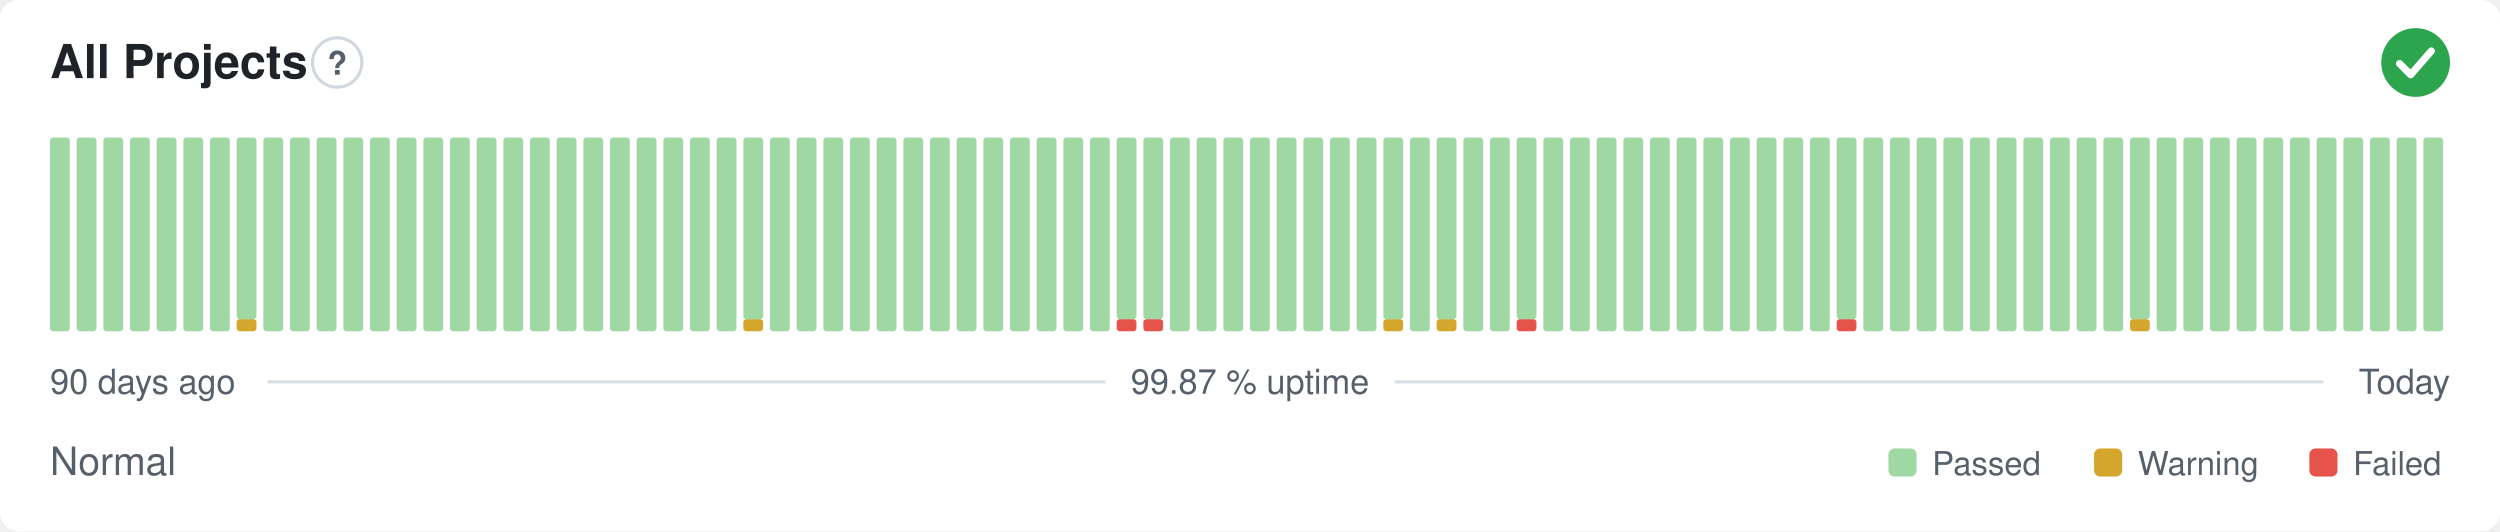
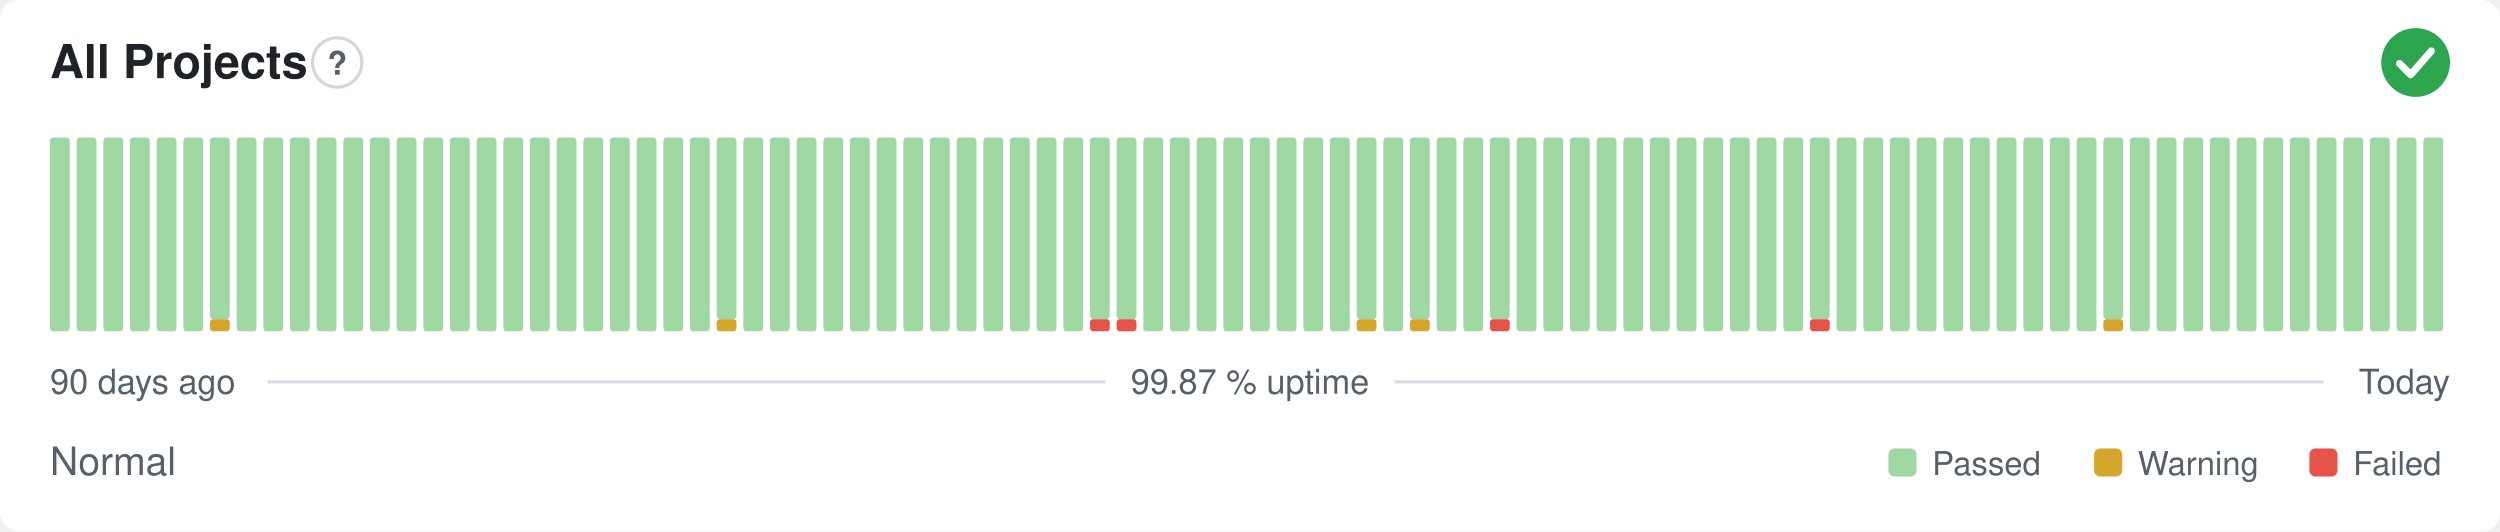
<svg xmlns="http://www.w3.org/2000/svg" width="800" height="170" viewBox="0 0 800 170" role="img" aria-label="All Projects: Normal, 99.87 % uptime over the last 90 days" font-family="-apple-system,BlinkMacSystemFont,'Segoe UI',Helvetica,Arial,sans-serif">
  <style>
    @media (prefers-color-scheme: dark) {
      .bg { fill: #0d1117 }
      .title { fill: #e6edf3 }
      .muted { fill: #8b949e }
      .hint { stroke: #30363d }
      .rule { stroke: #30363d }
      .nodata { fill: #21262d }
    }
  </style>
  <rect class="bg" width="800" height="170" rx="6" fill="#ffffff" />
  <text class="title" x="16" y="25" font-size="15" font-weight="600" fill="#1f2328">All Projects</text>
  <circle class="hint" cx="107.9" cy="20" r="7.9" fill="none" stroke="#d0d7de" stroke-width="1" />
  <text class="muted" x="107.9" y="23.9" text-anchor="middle" font-size="10.4" font-weight="700" fill="#57606a">?</text>
  <circle cx="773" cy="20" r="11" fill="#2da44e" />
  <path d="M767.87 20.37l3.54 3.54 6.60 -7.58" fill="none" stroke="#fff" stroke-width="2.31" stroke-linecap="round" stroke-linejoin="round" />
  <rect x="16.00" y="44.00" width="6.33" height="62.00" rx="1" fill="#9fd8a3" />
  <rect x="24.53" y="44.00" width="6.33" height="62.00" rx="1" fill="#9fd8a3" />
  <rect x="33.07" y="44.00" width="6.33" height="62.00" rx="1" fill="#9fd8a3" />
  <rect x="41.60" y="44.00" width="6.33" height="62.00" rx="1" fill="#9fd8a3" />
  <rect x="50.13" y="44.00" width="6.33" height="62.00" rx="1" fill="#9fd8a3" />
  <rect x="58.67" y="44.00" width="6.33" height="62.00" rx="1" fill="#9fd8a3" />
-   <rect x="67.20" y="44.00" width="6.33" height="62.00" rx="1" fill="#9fd8a3" />
-   <rect x="75.73" y="102.13" width="6.33" height="3.88" rx="1" fill="#d4a72c" />
-   <rect x="75.73" y="44.00" width="6.33" height="58.13" rx="1" fill="#9fd8a3" />
+   <rect x="67.20" y="102.13" width="6.33" height="3.88" rx="1" fill="#d4a72c" />
+   <rect x="67.20" y="44.00" width="6.33" height="58.13" rx="1" fill="#9fd8a3" />
+   <rect x="75.73" y="44.00" width="6.33" height="62.00" rx="1" fill="#9fd8a3" />
  <rect x="84.27" y="44.00" width="6.33" height="62.00" rx="1" fill="#9fd8a3" />
  <rect x="92.80" y="44.00" width="6.33" height="62.00" rx="1" fill="#9fd8a3" />
  <rect x="101.33" y="44.00" width="6.33" height="62.00" rx="1" fill="#9fd8a3" />
  <rect x="109.87" y="44.00" width="6.33" height="62.00" rx="1" fill="#9fd8a3" />
  <rect x="118.40" y="44.00" width="6.33" height="62.00" rx="1" fill="#9fd8a3" />
  <rect x="126.93" y="44.00" width="6.33" height="62.00" rx="1" fill="#9fd8a3" />
  <rect x="135.47" y="44.00" width="6.33" height="62.00" rx="1" fill="#9fd8a3" />
  <rect x="144.00" y="44.00" width="6.33" height="62.00" rx="1" fill="#9fd8a3" />
  <rect x="152.53" y="44.00" width="6.33" height="62.00" rx="1" fill="#9fd8a3" />
  <rect x="161.07" y="44.00" width="6.33" height="62.00" rx="1" fill="#9fd8a3" />
  <rect x="169.60" y="44.00" width="6.33" height="62.00" rx="1" fill="#9fd8a3" />
  <rect x="178.13" y="44.00" width="6.33" height="62.00" rx="1" fill="#9fd8a3" />
  <rect x="186.67" y="44.00" width="6.33" height="62.00" rx="1" fill="#9fd8a3" />
  <rect x="195.20" y="44.00" width="6.33" height="62.00" rx="1" fill="#9fd8a3" />
  <rect x="203.73" y="44.00" width="6.33" height="62.00" rx="1" fill="#9fd8a3" />
  <rect x="212.27" y="44.00" width="6.33" height="62.00" rx="1" fill="#9fd8a3" />
  <rect x="220.80" y="44.00" width="6.33" height="62.00" rx="1" fill="#9fd8a3" />
-   <rect x="229.33" y="44.00" width="6.33" height="62.00" rx="1" fill="#9fd8a3" />
-   <rect x="237.87" y="102.13" width="6.33" height="3.88" rx="1" fill="#d4a72c" />
-   <rect x="237.87" y="44.00" width="6.33" height="58.13" rx="1" fill="#9fd8a3" />
+   <rect x="229.33" y="102.13" width="6.33" height="3.88" rx="1" fill="#d4a72c" />
+   <rect x="229.33" y="44.00" width="6.33" height="58.13" rx="1" fill="#9fd8a3" />
+   <rect x="237.87" y="44.00" width="6.33" height="62.00" rx="1" fill="#9fd8a3" />
  <rect x="246.40" y="44.00" width="6.33" height="62.00" rx="1" fill="#9fd8a3" />
  <rect x="254.93" y="44.00" width="6.33" height="62.00" rx="1" fill="#9fd8a3" />
  <rect x="263.47" y="44.00" width="6.33" height="62.00" rx="1" fill="#9fd8a3" />
  <rect x="272.00" y="44.00" width="6.33" height="62.00" rx="1" fill="#9fd8a3" />
  <rect x="280.53" y="44.00" width="6.33" height="62.00" rx="1" fill="#9fd8a3" />
  <rect x="289.07" y="44.00" width="6.33" height="62.00" rx="1" fill="#9fd8a3" />
  <rect x="297.60" y="44.00" width="6.33" height="62.00" rx="1" fill="#9fd8a3" />
  <rect x="306.13" y="44.00" width="6.33" height="62.00" rx="1" fill="#9fd8a3" />
  <rect x="314.67" y="44.00" width="6.33" height="62.00" rx="1" fill="#9fd8a3" />
  <rect x="323.20" y="44.00" width="6.33" height="62.00" rx="1" fill="#9fd8a3" />
  <rect x="331.73" y="44.00" width="6.33" height="62.00" rx="1" fill="#9fd8a3" />
  <rect x="340.27" y="44.00" width="6.33" height="62.00" rx="1" fill="#9fd8a3" />
-   <rect x="348.80" y="44.00" width="6.33" height="62.00" rx="1" fill="#9fd8a3" />
+   <rect x="348.80" y="102.13" width="6.33" height="3.88" rx="1" fill="#e5534b" />
+   <rect x="348.80" y="44.00" width="6.33" height="58.13" rx="1" fill="#9fd8a3" />
  <rect x="357.33" y="102.13" width="6.33" height="3.88" rx="1" fill="#e5534b" />
  <rect x="357.33" y="44.00" width="6.33" height="58.13" rx="1" fill="#9fd8a3" />
-   <rect x="365.87" y="102.13" width="6.33" height="3.88" rx="1" fill="#e5534b" />
-   <rect x="365.87" y="44.00" width="6.33" height="58.13" rx="1" fill="#9fd8a3" />
+   <rect x="365.87" y="44.00" width="6.33" height="62.00" rx="1" fill="#9fd8a3" />
  <rect x="374.40" y="44.00" width="6.33" height="62.00" rx="1" fill="#9fd8a3" />
  <rect x="382.93" y="44.00" width="6.33" height="62.00" rx="1" fill="#9fd8a3" />
  <rect x="391.47" y="44.00" width="6.33" height="62.00" rx="1" fill="#9fd8a3" />
  <rect x="400.00" y="44.00" width="6.33" height="62.00" rx="1" fill="#9fd8a3" />
  <rect x="408.53" y="44.00" width="6.33" height="62.00" rx="1" fill="#9fd8a3" />
  <rect x="417.07" y="44.00" width="6.33" height="62.00" rx="1" fill="#9fd8a3" />
  <rect x="425.60" y="44.00" width="6.33" height="62.00" rx="1" fill="#9fd8a3" />
-   <rect x="434.13" y="44.00" width="6.33" height="62.00" rx="1" fill="#9fd8a3" />
-   <rect x="442.67" y="102.13" width="6.33" height="3.88" rx="1" fill="#d4a72c" />
-   <rect x="442.67" y="44.00" width="6.33" height="58.13" rx="1" fill="#9fd8a3" />
-   <rect x="451.20" y="44.00" width="6.33" height="62.00" rx="1" fill="#9fd8a3" />
-   <rect x="459.73" y="102.13" width="6.33" height="3.88" rx="1" fill="#d4a72c" />
-   <rect x="459.73" y="44.00" width="6.33" height="58.13" rx="1" fill="#9fd8a3" />
+   <rect x="434.13" y="102.13" width="6.33" height="3.88" rx="1" fill="#d4a72c" />
+   <rect x="434.13" y="44.00" width="6.33" height="58.13" rx="1" fill="#9fd8a3" />
+   <rect x="442.67" y="44.00" width="6.33" height="62.00" rx="1" fill="#9fd8a3" />
+   <rect x="451.20" y="102.13" width="6.33" height="3.88" rx="1" fill="#d4a72c" />
+   <rect x="451.20" y="44.00" width="6.33" height="58.13" rx="1" fill="#9fd8a3" />
+   <rect x="459.73" y="44.00" width="6.33" height="62.00" rx="1" fill="#9fd8a3" />
  <rect x="468.27" y="44.00" width="6.33" height="62.00" rx="1" fill="#9fd8a3" />
-   <rect x="476.80" y="44.00" width="6.33" height="62.00" rx="1" fill="#9fd8a3" />
-   <rect x="485.33" y="102.13" width="6.33" height="3.88" rx="1" fill="#e5534b" />
-   <rect x="485.33" y="44.00" width="6.33" height="58.13" rx="1" fill="#9fd8a3" />
+   <rect x="476.80" y="102.13" width="6.33" height="3.88" rx="1" fill="#e5534b" />
+   <rect x="476.80" y="44.00" width="6.33" height="58.13" rx="1" fill="#9fd8a3" />
+   <rect x="485.33" y="44.00" width="6.33" height="62.00" rx="1" fill="#9fd8a3" />
  <rect x="493.87" y="44.00" width="6.33" height="62.00" rx="1" fill="#9fd8a3" />
  <rect x="502.40" y="44.00" width="6.33" height="62.00" rx="1" fill="#9fd8a3" />
  <rect x="510.93" y="44.00" width="6.33" height="62.00" rx="1" fill="#9fd8a3" />
  <rect x="519.47" y="44.00" width="6.33" height="62.00" rx="1" fill="#9fd8a3" />
  <rect x="528.00" y="44.00" width="6.33" height="62.00" rx="1" fill="#9fd8a3" />
  <rect x="536.53" y="44.00" width="6.33" height="62.00" rx="1" fill="#9fd8a3" />
  <rect x="545.07" y="44.00" width="6.33" height="62.00" rx="1" fill="#9fd8a3" />
  <rect x="553.60" y="44.00" width="6.33" height="62.00" rx="1" fill="#9fd8a3" />
  <rect x="562.13" y="44.00" width="6.33" height="62.00" rx="1" fill="#9fd8a3" />
  <rect x="570.67" y="44.00" width="6.33" height="62.00" rx="1" fill="#9fd8a3" />
-   <rect x="579.20" y="44.00" width="6.33" height="62.00" rx="1" fill="#9fd8a3" />
-   <rect x="587.73" y="102.13" width="6.33" height="3.88" rx="1" fill="#e5534b" />
-   <rect x="587.73" y="44.00" width="6.33" height="58.13" rx="1" fill="#9fd8a3" />
+   <rect x="579.20" y="102.13" width="6.33" height="3.88" rx="1" fill="#e5534b" />
+   <rect x="579.20" y="44.00" width="6.33" height="58.13" rx="1" fill="#9fd8a3" />
+   <rect x="587.73" y="44.00" width="6.33" height="62.00" rx="1" fill="#9fd8a3" />
  <rect x="596.27" y="44.00" width="6.33" height="62.00" rx="1" fill="#9fd8a3" />
  <rect x="604.80" y="44.00" width="6.33" height="62.00" rx="1" fill="#9fd8a3" />
  <rect x="613.33" y="44.00" width="6.33" height="62.00" rx="1" fill="#9fd8a3" />
  <rect x="621.87" y="44.00" width="6.33" height="62.00" rx="1" fill="#9fd8a3" />
  <rect x="630.40" y="44.00" width="6.33" height="62.00" rx="1" fill="#9fd8a3" />
  <rect x="638.93" y="44.00" width="6.33" height="62.00" rx="1" fill="#9fd8a3" />
  <rect x="647.47" y="44.00" width="6.33" height="62.00" rx="1" fill="#9fd8a3" />
  <rect x="656.00" y="44.00" width="6.33" height="62.00" rx="1" fill="#9fd8a3" />
  <rect x="664.53" y="44.00" width="6.33" height="62.00" rx="1" fill="#9fd8a3" />
-   <rect x="673.07" y="44.00" width="6.33" height="62.00" rx="1" fill="#9fd8a3" />
-   <rect x="681.60" y="102.13" width="6.33" height="3.88" rx="1" fill="#d4a72c" />
-   <rect x="681.60" y="44.00" width="6.33" height="58.13" rx="1" fill="#9fd8a3" />
+   <rect x="673.07" y="102.13" width="6.33" height="3.88" rx="1" fill="#d4a72c" />
+   <rect x="673.07" y="44.00" width="6.33" height="58.13" rx="1" fill="#9fd8a3" />
+   <rect x="681.60" y="44.00" width="6.33" height="62.00" rx="1" fill="#9fd8a3" />
  <rect x="690.13" y="44.00" width="6.33" height="62.00" rx="1" fill="#9fd8a3" />
  <rect x="698.67" y="44.00" width="6.33" height="62.00" rx="1" fill="#9fd8a3" />
  <rect x="707.20" y="44.00" width="6.33" height="62.00" rx="1" fill="#9fd8a3" />
  <rect x="715.73" y="44.00" width="6.33" height="62.00" rx="1" fill="#9fd8a3" />
  <rect x="724.27" y="44.00" width="6.33" height="62.00" rx="1" fill="#9fd8a3" />
  <rect x="732.80" y="44.00" width="6.33" height="62.00" rx="1" fill="#9fd8a3" />
  <rect x="741.33" y="44.00" width="6.33" height="62.00" rx="1" fill="#9fd8a3" />
  <rect x="749.87" y="44.00" width="6.33" height="62.00" rx="1" fill="#9fd8a3" />
  <rect x="758.40" y="44.00" width="6.33" height="62.00" rx="1" fill="#9fd8a3" />
  <rect x="766.93" y="44.00" width="6.33" height="62.00" rx="1" fill="#9fd8a3" />
  <rect x="775.47" y="44.00" width="6.33" height="62.00" rx="1" fill="#9fd8a3" />
  <text class="muted" x="16" y="126" font-size="11" fill="#57606a">90 days ago</text>
  <text class="muted" x="400" y="126" text-anchor="middle" font-size="11" fill="#57606a">99.87 % uptime</text>
  <text class="muted" x="784" y="126" text-anchor="end" font-size="11" fill="#57606a">Today</text>
  <line class="rule" x1="85.6" y1="122.2" x2="353.7" y2="122.2" stroke="#d8dee4" stroke-width="1" />
  <line class="rule" x1="446.3" y1="122.2" x2="743.5" y2="122.2" stroke="#d8dee4" stroke-width="1" />
  <text class="muted" x="16" y="152" font-size="12.5" fill="#57606a">Normal</text>
  <rect x="604.3" y="143.5" width="9.0" height="9.0" rx="2" fill="#9fd8a3" />
  <text class="muted" x="618.3" y="152" font-size="10.5" fill="#57606a">Passed</text>
  <rect x="670.1" y="143.5" width="9.0" height="9.0" rx="2" fill="#d4a72c" />
  <text class="muted" x="684.1" y="152" font-size="10.5" fill="#57606a">Warning</text>
  <rect x="739.0" y="143.5" width="9.0" height="9.0" rx="2" fill="#e5534b" />
  <text class="muted" x="753.0" y="152" font-size="10.5" fill="#57606a">Failed</text>
</svg>
